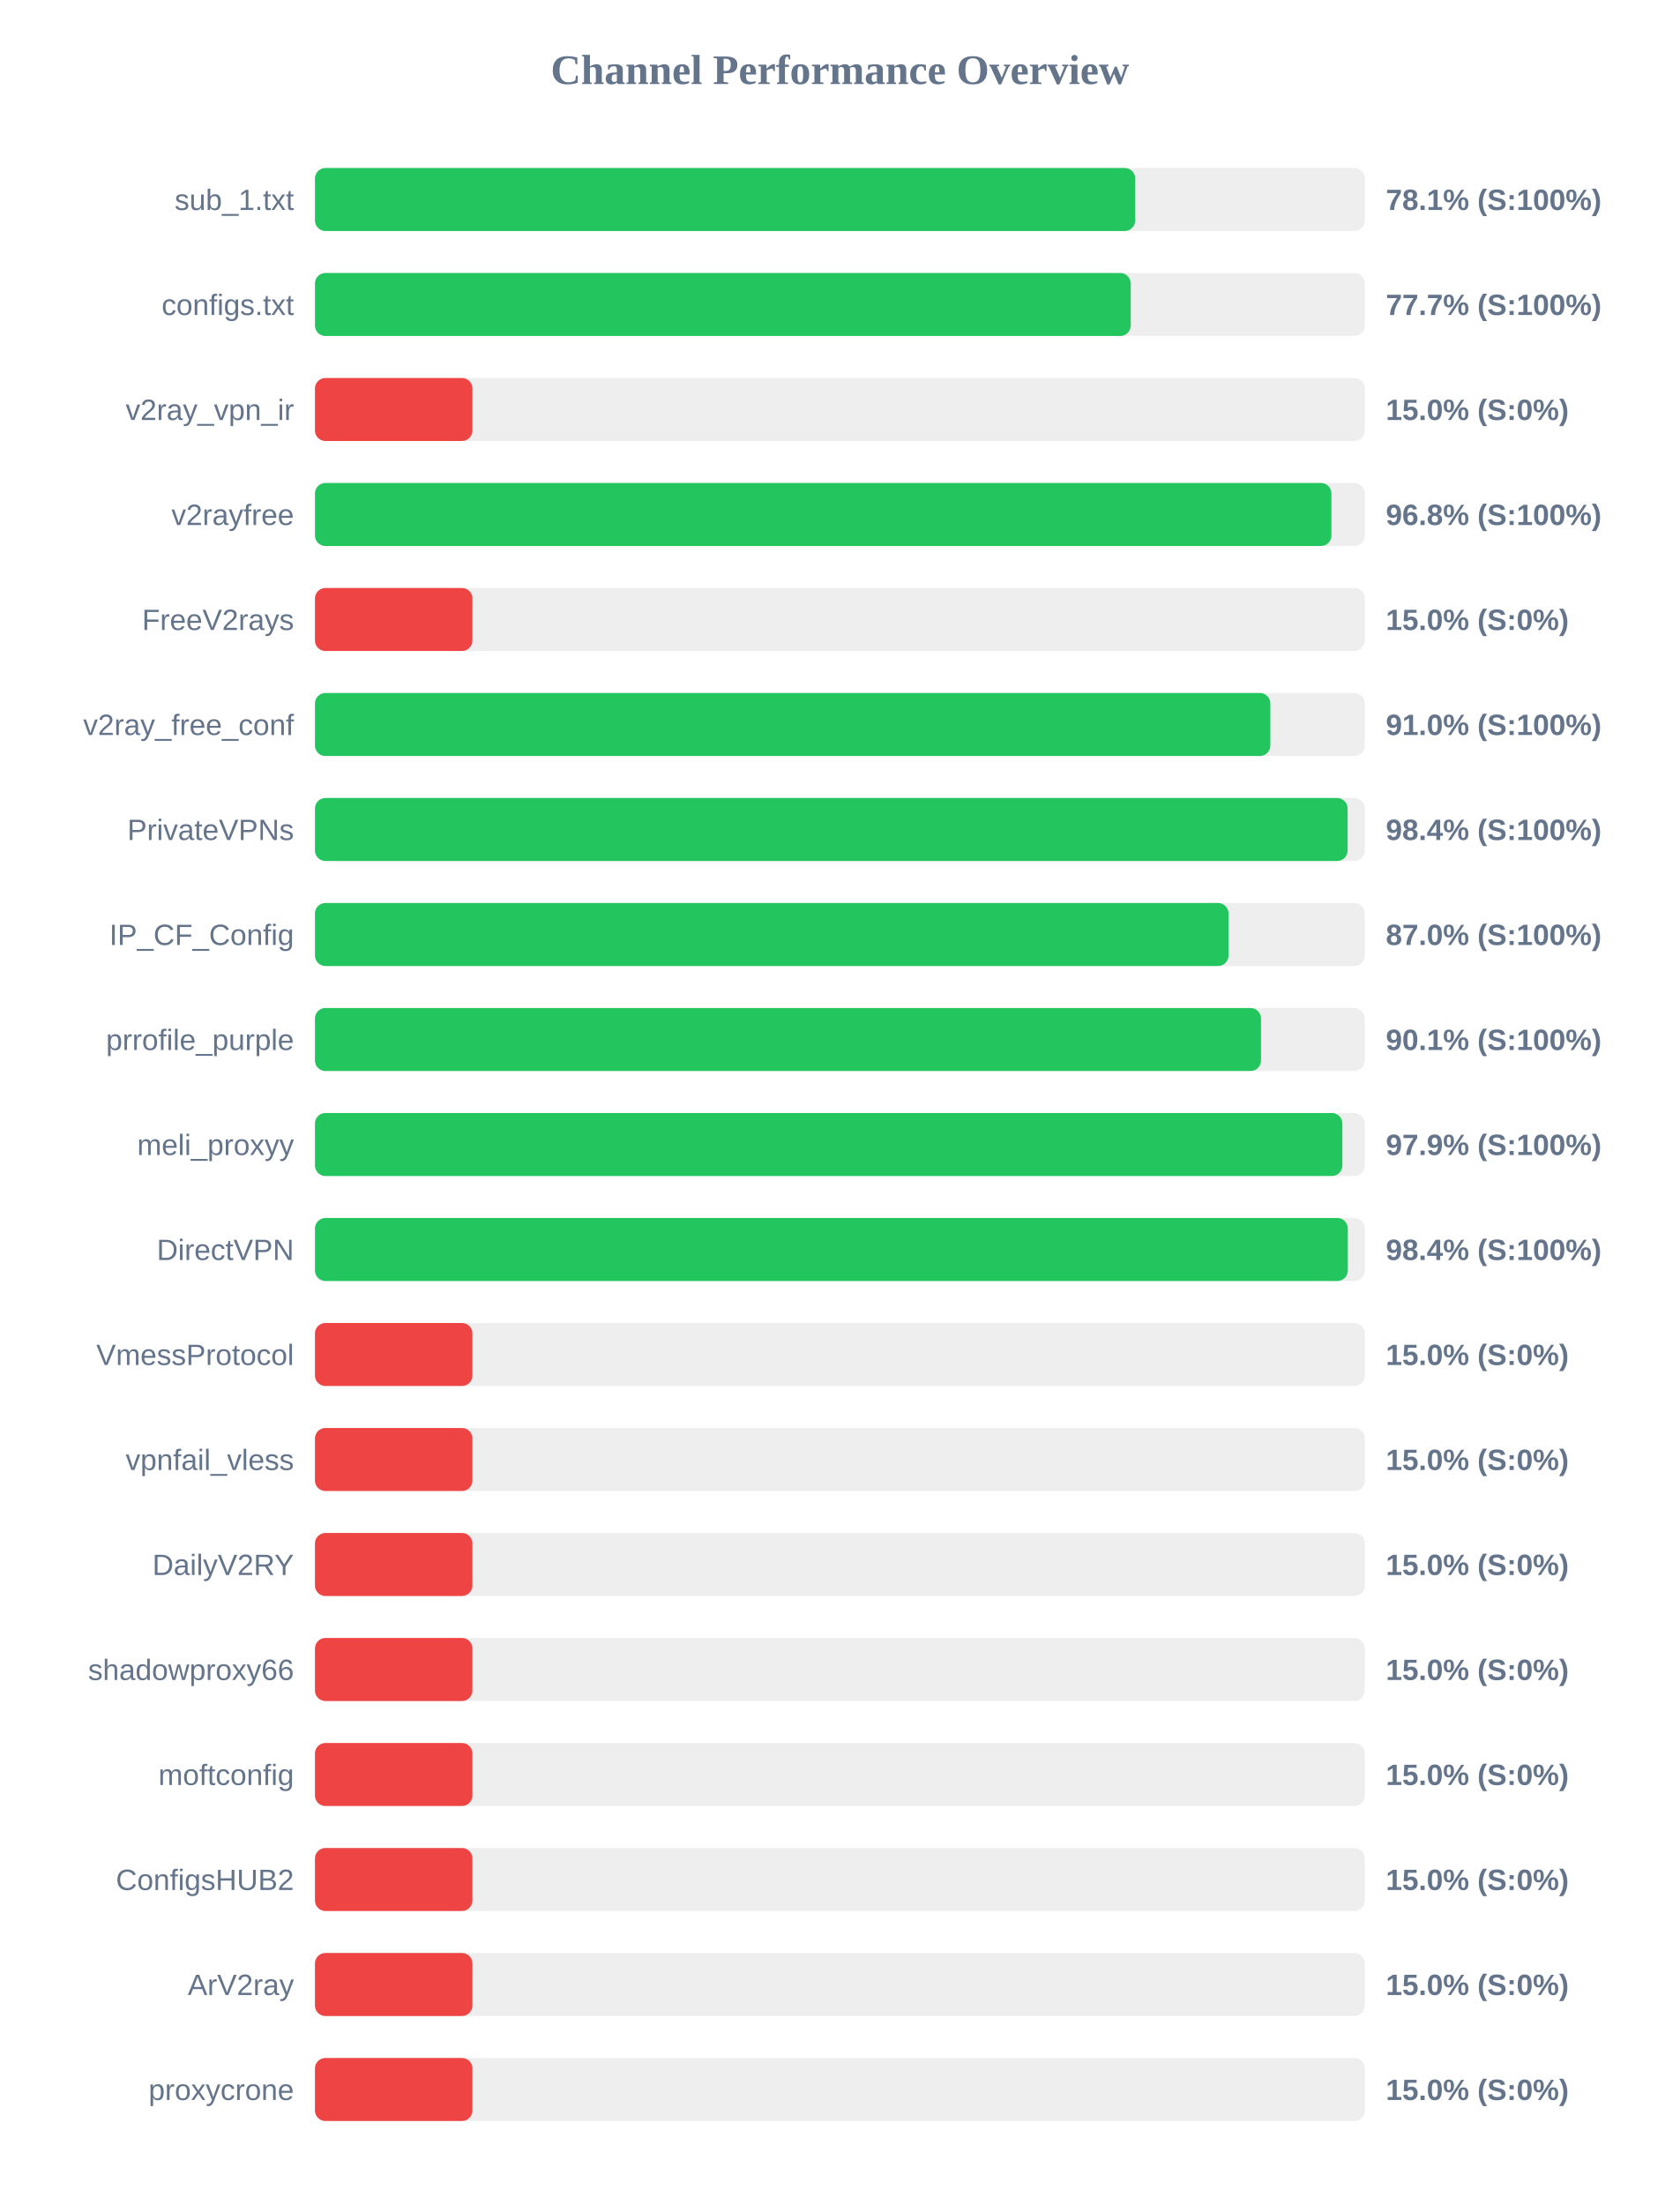
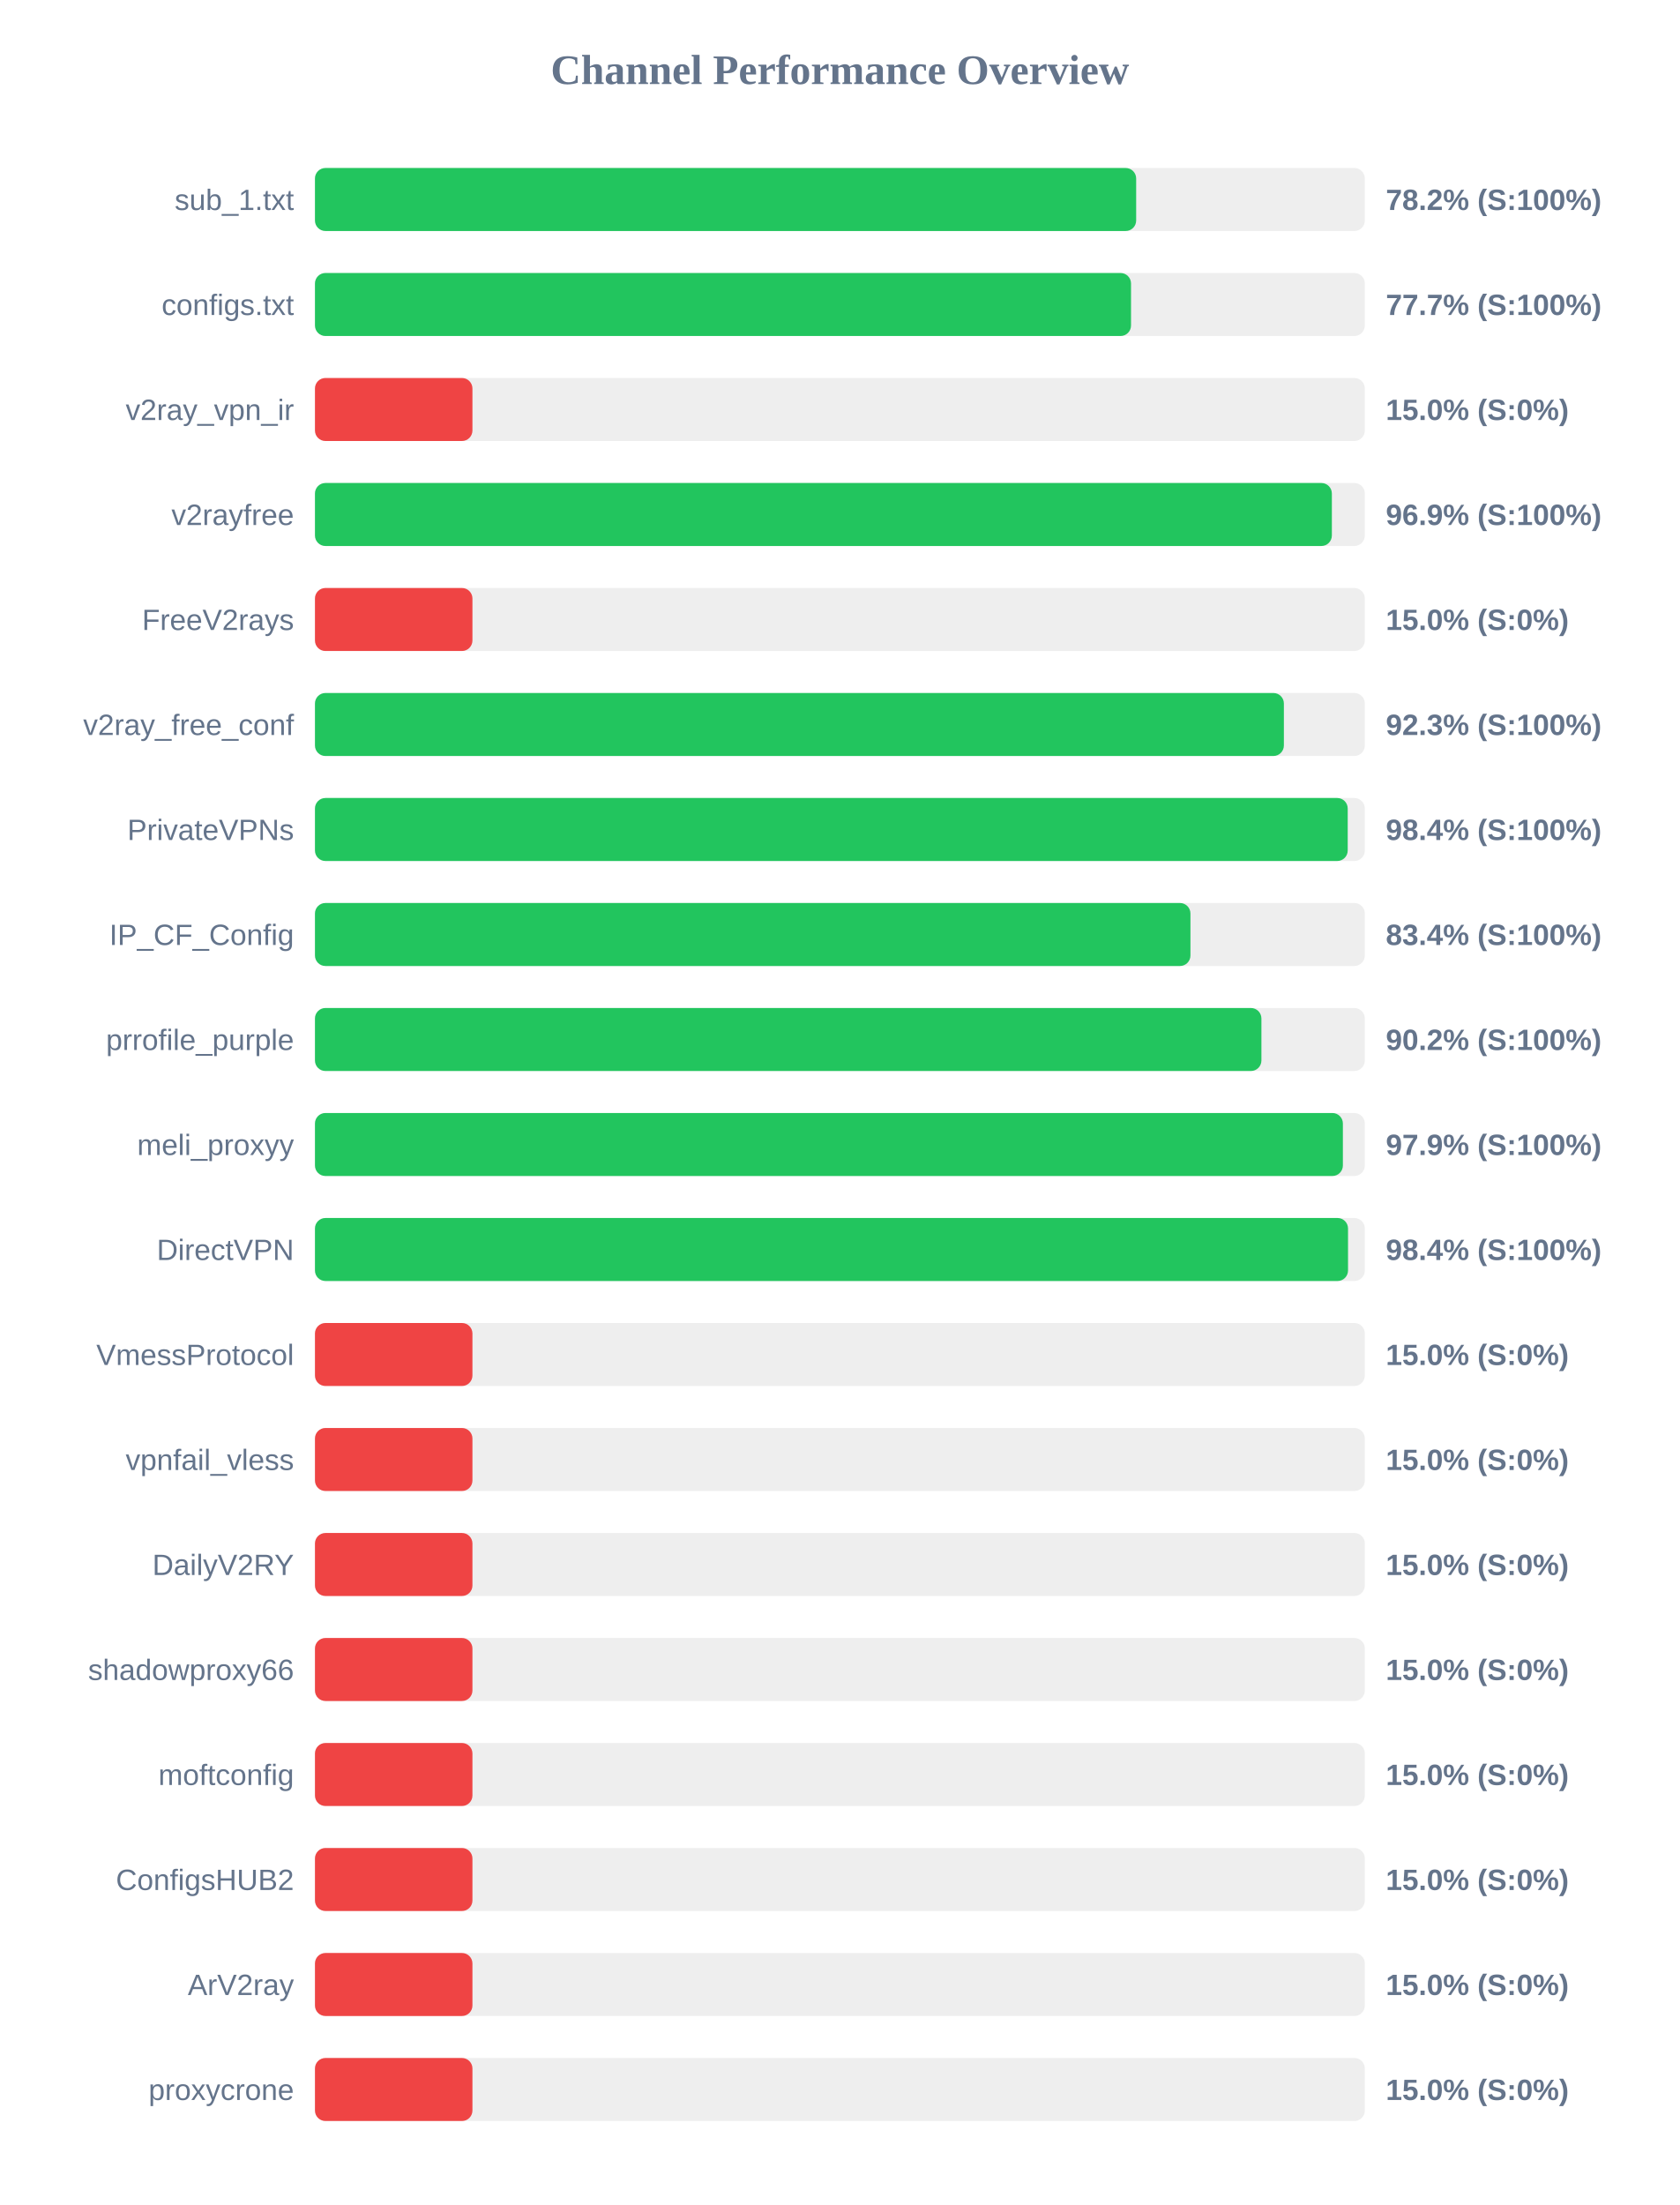
<svg xmlns="http://www.w3.org/2000/svg" width="800" height="1050" version="1.1">
  <style>
        .row { font: 14px Arial; fill: #64748b; }
        .score { font: bold 14px Arial; fill: #64748b; }
    </style>
  <text x="400" y="40" text-anchor="middle" font-size="20px" font-weight="bold" fill="#64748b">Channel Performance Overview</text>
  <rect x="150" y="80" width="500" height="30" fill="#eee" rx="5" />
-   <rect x="150" y="80" width="390.65" height="30" fill="#22c55e" rx="5" />
+   <rect x="150" y="80" width="391.1" height="30" fill="#22c55e" rx="5" />
  <text x="140" y="100" text-anchor="end" class="row">sub_1.txt</text>
-   <text x="660" y="100" text-anchor="start" class="score">78.1% (S:100%)</text>
+   <text x="660" y="100" text-anchor="start" class="score">78.2% (S:100%)</text>
  <rect x="150" y="130" width="500" height="30" fill="#eee" rx="5" />
-   <rect x="150" y="130" width="388.5" height="30" fill="#22c55e" rx="5" />
+   <rect x="150" y="130" width="388.65" height="30" fill="#22c55e" rx="5" />
  <text x="140" y="150" text-anchor="end" class="row">configs.txt</text>
  <text x="660" y="150" text-anchor="start" class="score">77.7% (S:100%)</text>
  <rect x="150" y="180" width="500" height="30" fill="#eee" rx="5" />
  <rect x="150" y="180" width="75.0" height="30" fill="#ef4444" rx="5" />
  <text x="140" y="200" text-anchor="end" class="row">v2ray_vpn_ir</text>
  <text x="660" y="200" text-anchor="start" class="score">15.0% (S:0%)</text>
  <rect x="150" y="230" width="500" height="30" fill="#eee" rx="5" />
-   <rect x="150" y="230" width="484.1" height="30" fill="#22c55e" rx="5" />
+   <rect x="150" y="230" width="484.3" height="30" fill="#22c55e" rx="5" />
  <text x="140" y="250" text-anchor="end" class="row">v2rayfree</text>
-   <text x="660" y="250" text-anchor="start" class="score">96.8% (S:100%)</text>
+   <text x="660" y="250" text-anchor="start" class="score">96.9% (S:100%)</text>
  <rect x="150" y="280" width="500" height="30" fill="#eee" rx="5" />
  <rect x="150" y="280" width="75.0" height="30" fill="#ef4444" rx="5" />
  <text x="140" y="300" text-anchor="end" class="row">FreeV2rays</text>
  <text x="660" y="300" text-anchor="start" class="score">15.0% (S:0%)</text>
  <rect x="150" y="330" width="500" height="30" fill="#eee" rx="5" />
-   <rect x="150" y="330" width="455.0" height="30" fill="#22c55e" rx="5" />
+   <rect x="150" y="330" width="461.45" height="30" fill="#22c55e" rx="5" />
  <text x="140" y="350" text-anchor="end" class="row">v2ray_free_conf</text>
-   <text x="660" y="350" text-anchor="start" class="score">91.0% (S:100%)</text>
+   <text x="660" y="350" text-anchor="start" class="score">92.3% (S:100%)</text>
  <rect x="150" y="380" width="500" height="30" fill="#eee" rx="5" />
-   <rect x="150" y="380" width="491.8" height="30" fill="#22c55e" rx="5" />
+   <rect x="150" y="380" width="491.85" height="30" fill="#22c55e" rx="5" />
  <text x="140" y="400" text-anchor="end" class="row">PrivateVPNs</text>
  <text x="660" y="400" text-anchor="start" class="score">98.4% (S:100%)</text>
  <rect x="150" y="430" width="500" height="30" fill="#eee" rx="5" />
-   <rect x="150" y="430" width="435.1" height="30" fill="#22c55e" rx="5" />
+   <rect x="150" y="430" width="416.95" height="30" fill="#22c55e" rx="5" />
  <text x="140" y="450" text-anchor="end" class="row">IP_CF_Config</text>
-   <text x="660" y="450" text-anchor="start" class="score">87.0% (S:100%)</text>
+   <text x="660" y="450" text-anchor="start" class="score">83.4% (S:100%)</text>
  <rect x="150" y="480" width="500" height="30" fill="#eee" rx="5" />
-   <rect x="150" y="480" width="450.55" height="30" fill="#22c55e" rx="5" />
+   <rect x="150" y="480" width="450.75" height="30" fill="#22c55e" rx="5" />
  <text x="140" y="500" text-anchor="end" class="row">prrofile_purple</text>
-   <text x="660" y="500" text-anchor="start" class="score">90.1% (S:100%)</text>
+   <text x="660" y="500" text-anchor="start" class="score">90.2% (S:100%)</text>
  <rect x="150" y="530" width="500" height="30" fill="#eee" rx="5" />
-   <rect x="150" y="530" width="489.3" height="30" fill="#22c55e" rx="5" />
+   <rect x="150" y="530" width="489.55" height="30" fill="#22c55e" rx="5" />
  <text x="140" y="550" text-anchor="end" class="row">meli_proxyy</text>
  <text x="660" y="550" text-anchor="start" class="score">97.9% (S:100%)</text>
  <rect x="150" y="580" width="500" height="30" fill="#eee" rx="5" />
-   <rect x="150" y="580" width="491.9" height="30" fill="#22c55e" rx="5" />
+   <rect x="150" y="580" width="492.0" height="30" fill="#22c55e" rx="5" />
  <text x="140" y="600" text-anchor="end" class="row">DirectVPN</text>
  <text x="660" y="600" text-anchor="start" class="score">98.4% (S:100%)</text>
  <rect x="150" y="630" width="500" height="30" fill="#eee" rx="5" />
  <rect x="150" y="630" width="75.0" height="30" fill="#ef4444" rx="5" />
  <text x="140" y="650" text-anchor="end" class="row">VmessProtocol</text>
  <text x="660" y="650" text-anchor="start" class="score">15.0% (S:0%)</text>
  <rect x="150" y="680" width="500" height="30" fill="#eee" rx="5" />
  <rect x="150" y="680" width="75.0" height="30" fill="#ef4444" rx="5" />
  <text x="140" y="700" text-anchor="end" class="row">vpnfail_vless</text>
  <text x="660" y="700" text-anchor="start" class="score">15.0% (S:0%)</text>
  <rect x="150" y="730" width="500" height="30" fill="#eee" rx="5" />
  <rect x="150" y="730" width="75.0" height="30" fill="#ef4444" rx="5" />
  <text x="140" y="750" text-anchor="end" class="row">DailyV2RY</text>
  <text x="660" y="750" text-anchor="start" class="score">15.0% (S:0%)</text>
  <rect x="150" y="780" width="500" height="30" fill="#eee" rx="5" />
  <rect x="150" y="780" width="75.0" height="30" fill="#ef4444" rx="5" />
  <text x="140" y="800" text-anchor="end" class="row">shadowproxy66</text>
  <text x="660" y="800" text-anchor="start" class="score">15.0% (S:0%)</text>
  <rect x="150" y="830" width="500" height="30" fill="#eee" rx="5" />
  <rect x="150" y="830" width="75.0" height="30" fill="#ef4444" rx="5" />
  <text x="140" y="850" text-anchor="end" class="row">moftconfig</text>
  <text x="660" y="850" text-anchor="start" class="score">15.0% (S:0%)</text>
  <rect x="150" y="880" width="500" height="30" fill="#eee" rx="5" />
  <rect x="150" y="880" width="75.0" height="30" fill="#ef4444" rx="5" />
  <text x="140" y="900" text-anchor="end" class="row">ConfigsHUB2</text>
  <text x="660" y="900" text-anchor="start" class="score">15.0% (S:0%)</text>
  <rect x="150" y="930" width="500" height="30" fill="#eee" rx="5" />
  <rect x="150" y="930" width="75.0" height="30" fill="#ef4444" rx="5" />
  <text x="140" y="950" text-anchor="end" class="row">ArV2ray</text>
  <text x="660" y="950" text-anchor="start" class="score">15.0% (S:0%)</text>
  <rect x="150" y="980" width="500" height="30" fill="#eee" rx="5" />
  <rect x="150" y="980" width="75.0" height="30" fill="#ef4444" rx="5" />
  <text x="140" y="1000" text-anchor="end" class="row">proxycrone</text>
  <text x="660" y="1000" text-anchor="start" class="score">15.0% (S:0%)</text>
</svg>
